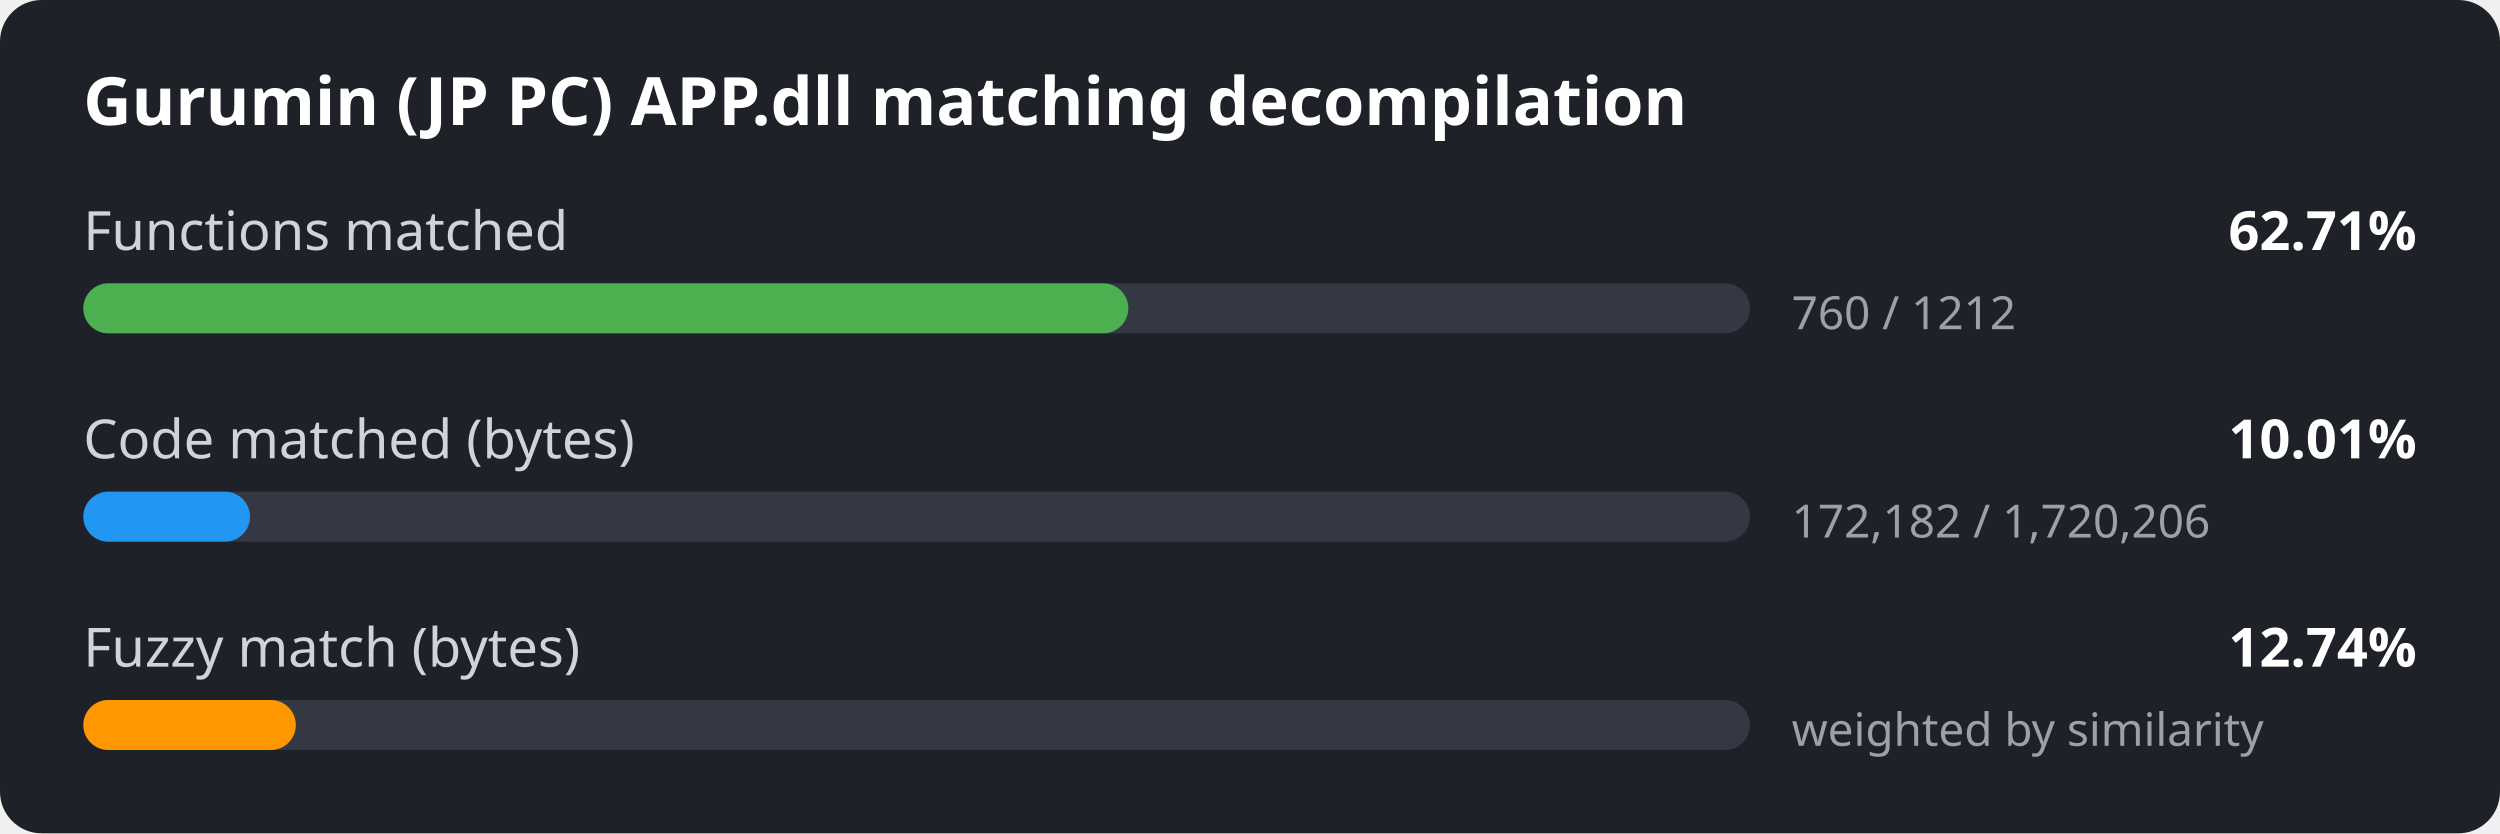
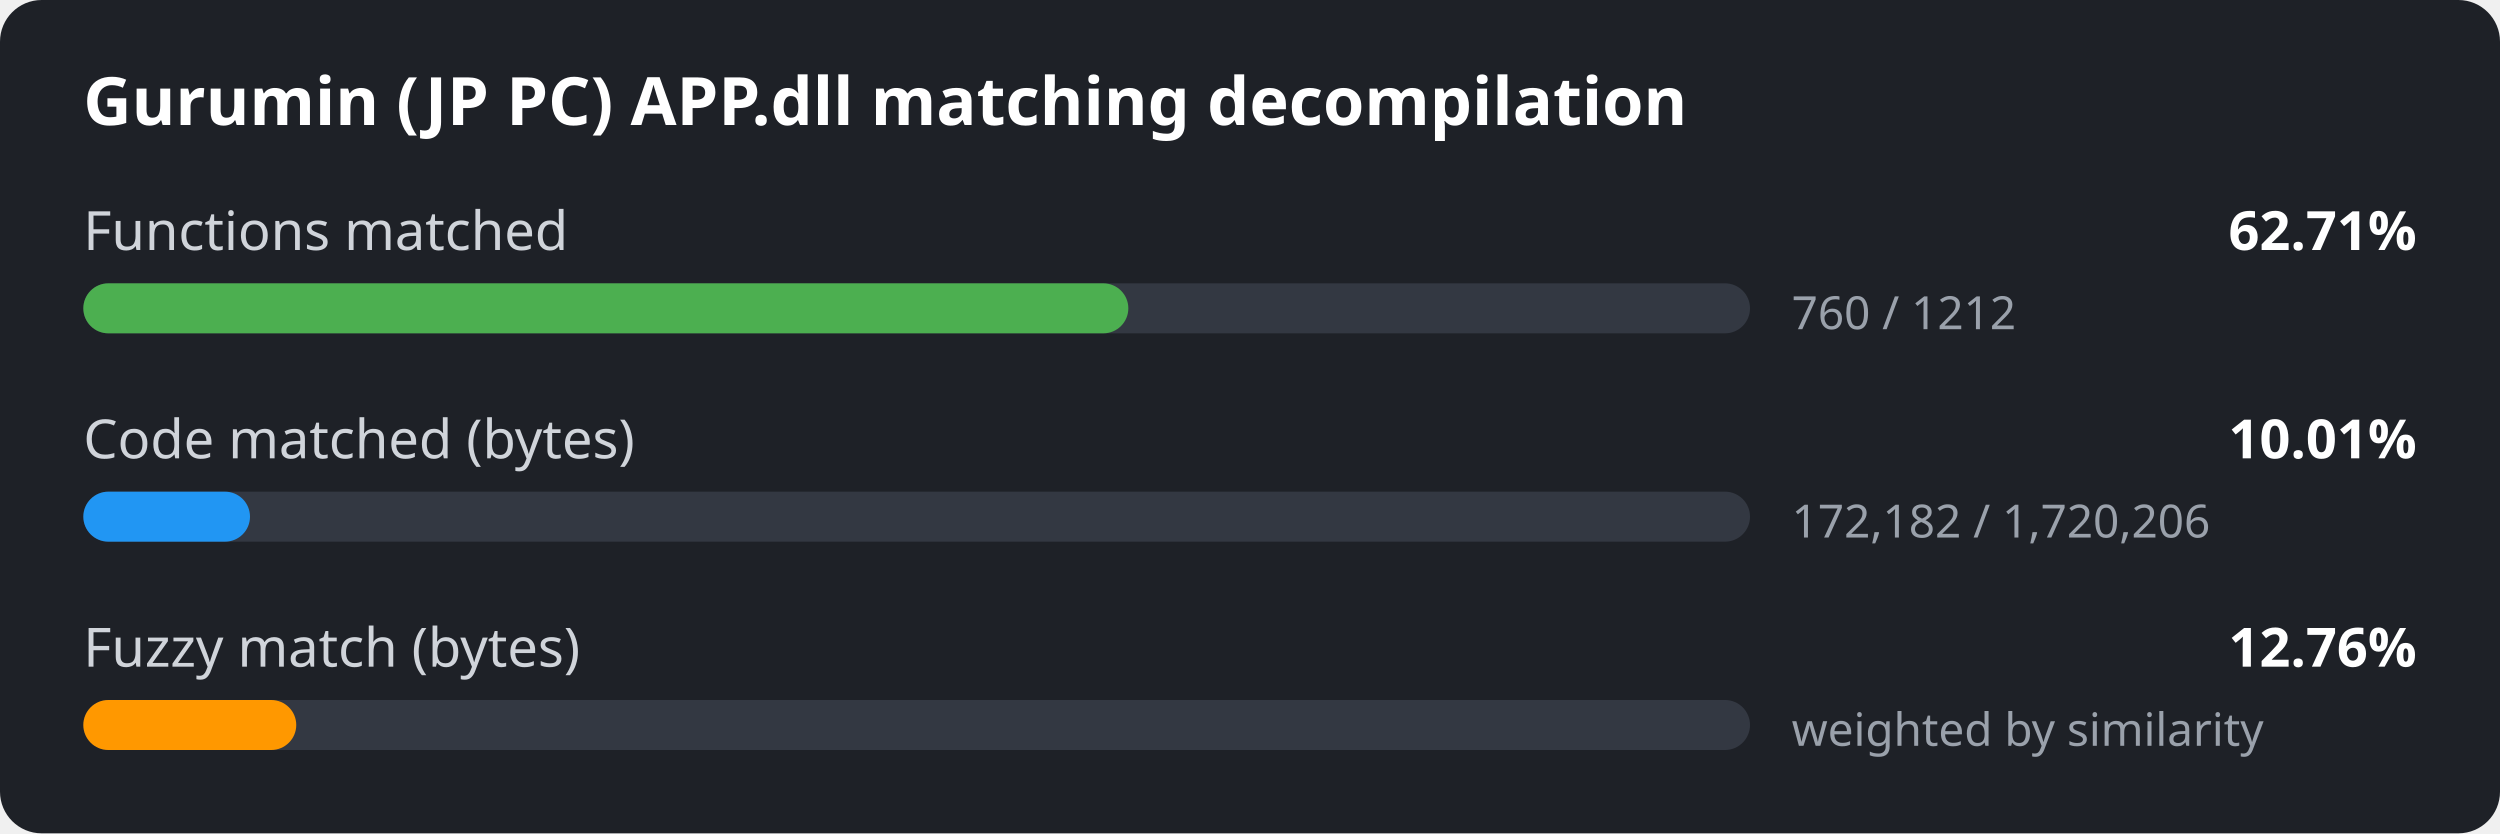
<svg xmlns="http://www.w3.org/2000/svg" width="600" height="200" viewBox="0 0 600 200">
  <style>
.bg { fill: #1e2127; }
.title { font: 600 16px sans-serif; fill: #ffffff; }
.label { font: 13px sans-serif; fill: #d0d4da; }
.value { font: 600 13px sans-serif; fill: #ffffff; }
.detail { font: 11px sans-serif; fill: #9aa1ab; }
.track { fill: #333842; }
</style>
  <rect width="600" height="200" rx="10" class="bg" />
  <text x="20" y="30" class="title">Gurumin (JP PC) APP.dll matching decompilation</text>
  <text x="20" y="60" class="label">Functions matched</text>
  <text x="580" y="60" class="value" text-anchor="end">62.71%</text>
  <rect x="20" y="68" width="400" height="12" rx="6" class="track" />
  <rect x="20" y="68" width="250.8" height="12" rx="6" fill="#4caf50" />
  <text x="430" y="79" class="detail">760 / 1212</text>
  <text x="20" y="110" class="label">Code matched (bytes)</text>
  <text x="580" y="110" class="value" text-anchor="end">10.01%</text>
  <rect x="20" y="118" width="400" height="12" rx="6" class="track" />
  <rect x="20" y="118" width="40.0" height="12" rx="6" fill="#2196f3" />
  <text x="430" y="129" class="detail">172,182 / 1,720,206</text>
  <text x="20" y="160" class="label">Fuzzy match (bytes)</text>
-   <text x="580" y="160" class="value" text-anchor="end">12.74%</text>
+   <text x="580" y="160" class="value" text-anchor="end">12.76%</text>
  <rect x="20" y="168" width="400" height="12" rx="6" class="track" />
-   <rect x="20" y="168" width="51.0" height="12" rx="6" fill="#ff9800" />
+   <rect x="20" y="168" width="51.1" height="12" rx="6" fill="#ff9800" />
  <text x="430" y="179" class="detail">weighted by similarity</text>
</svg>
